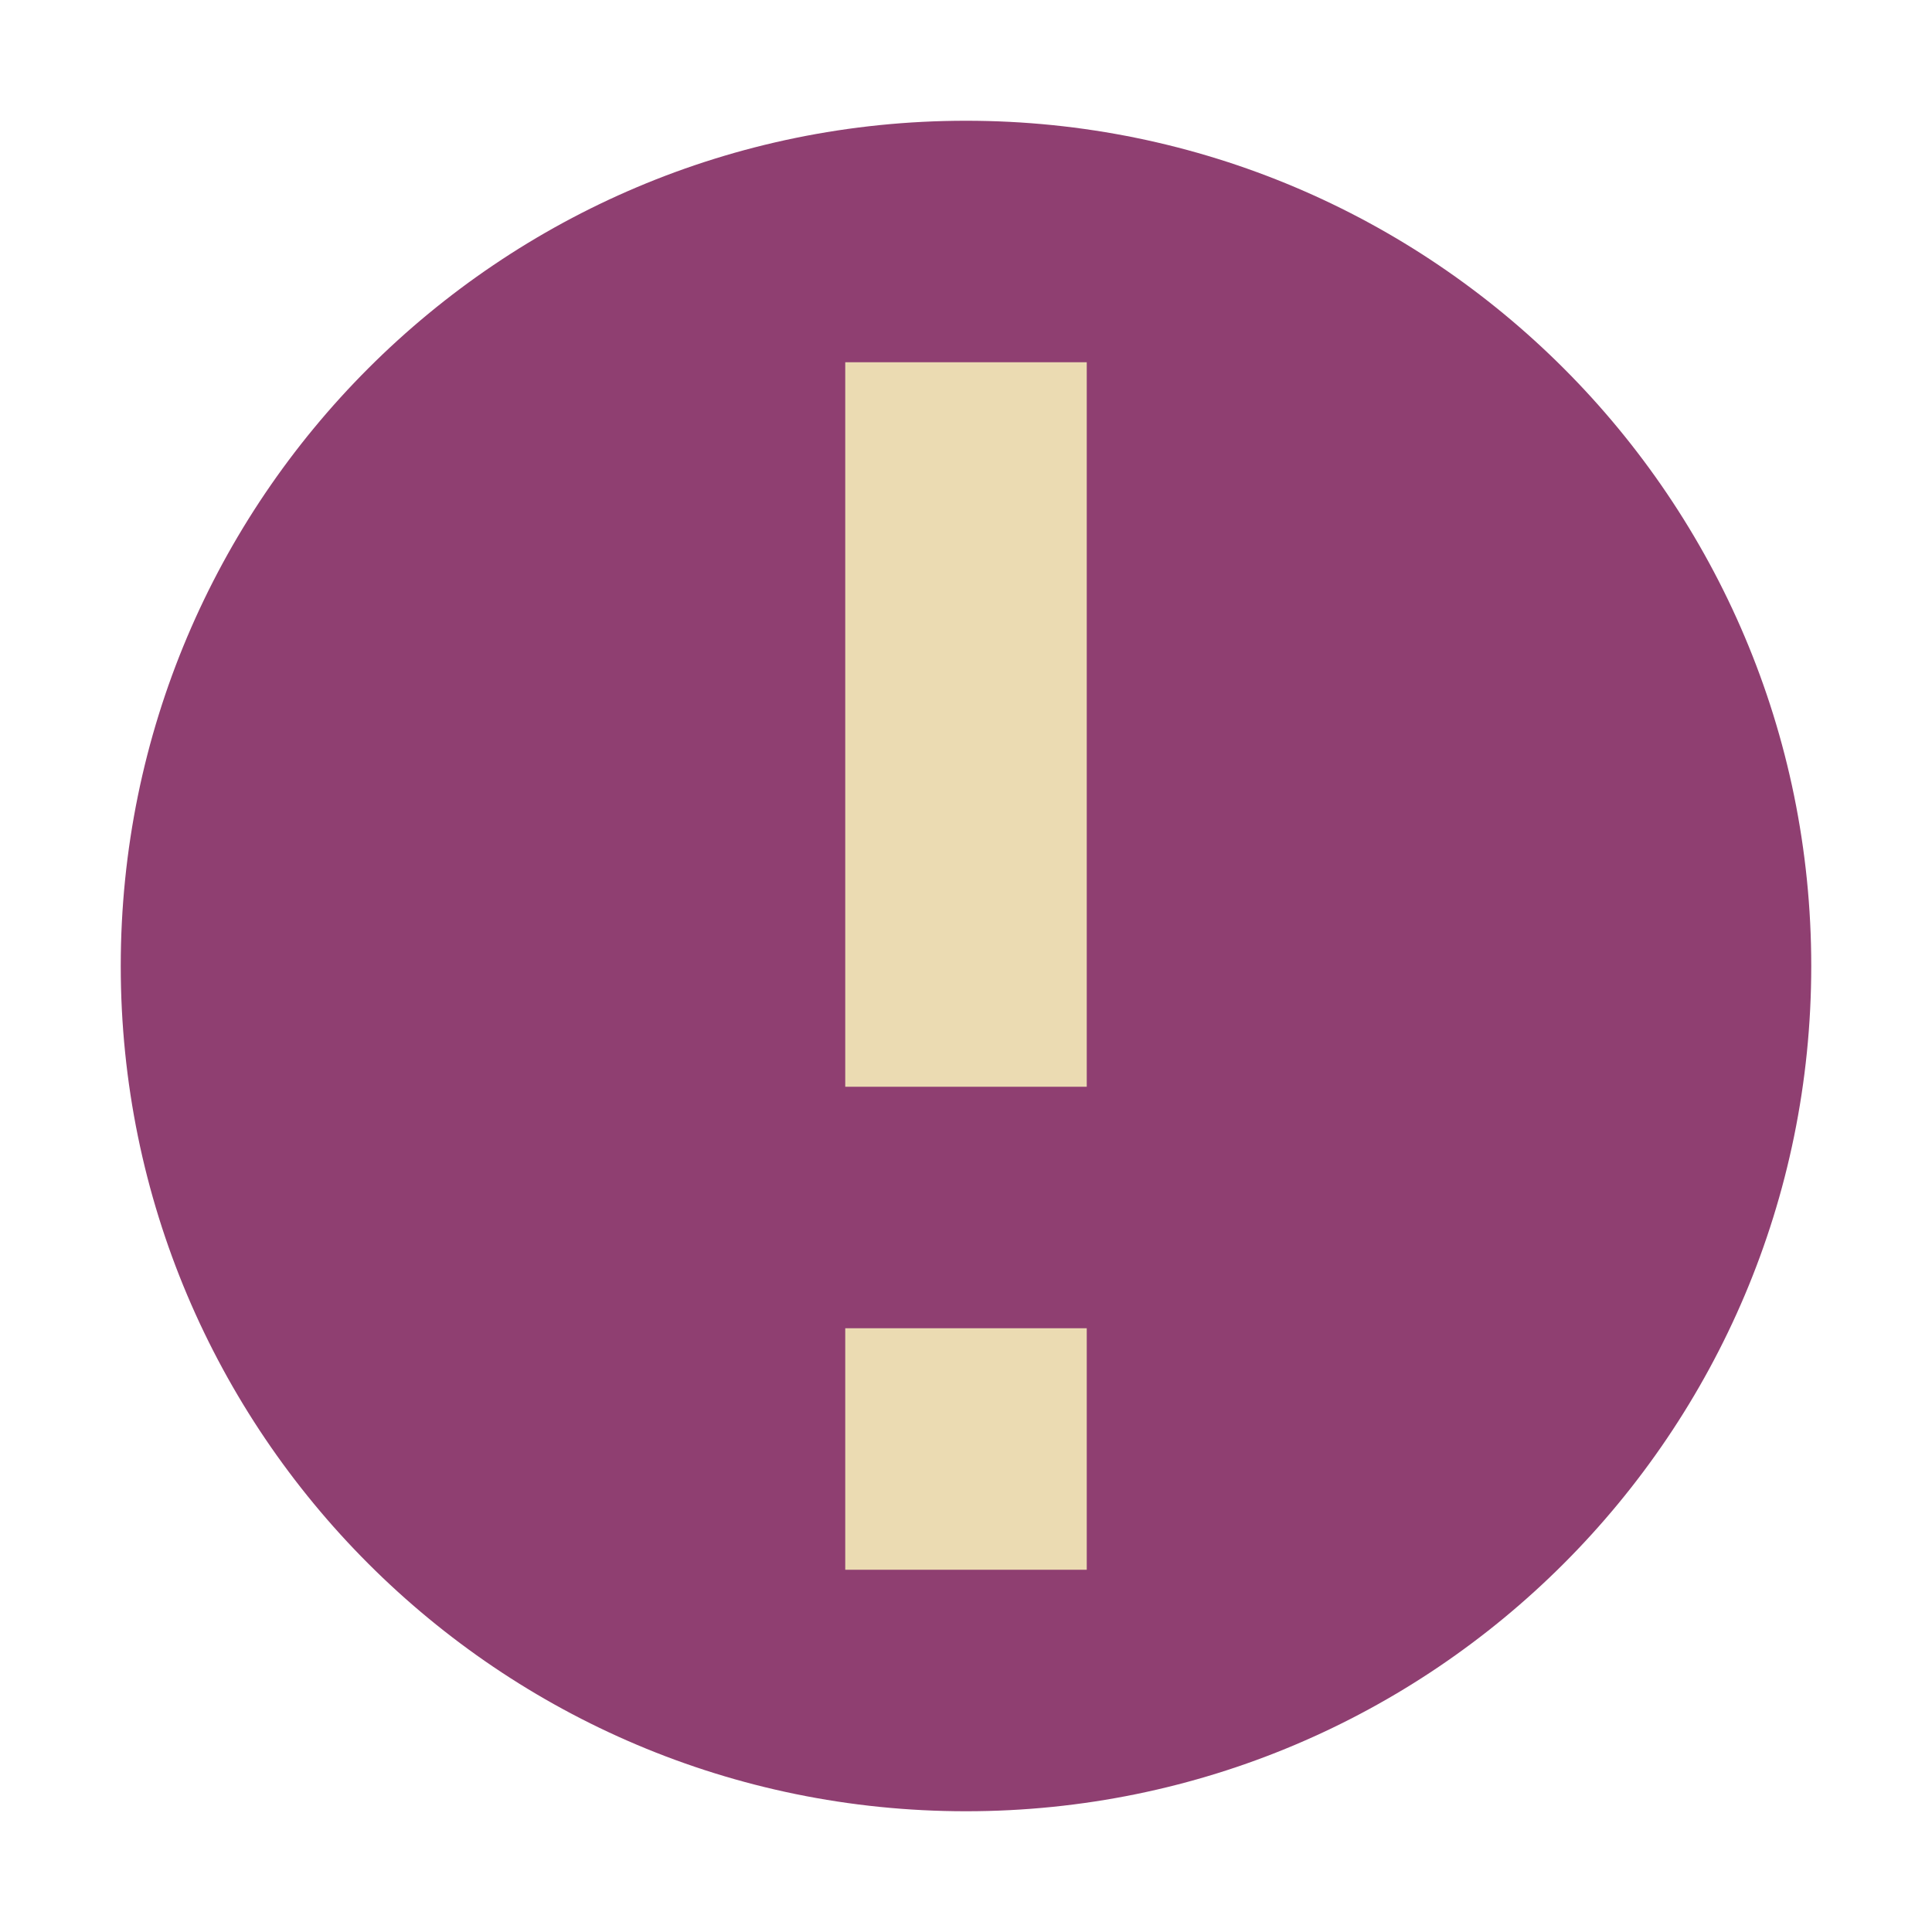
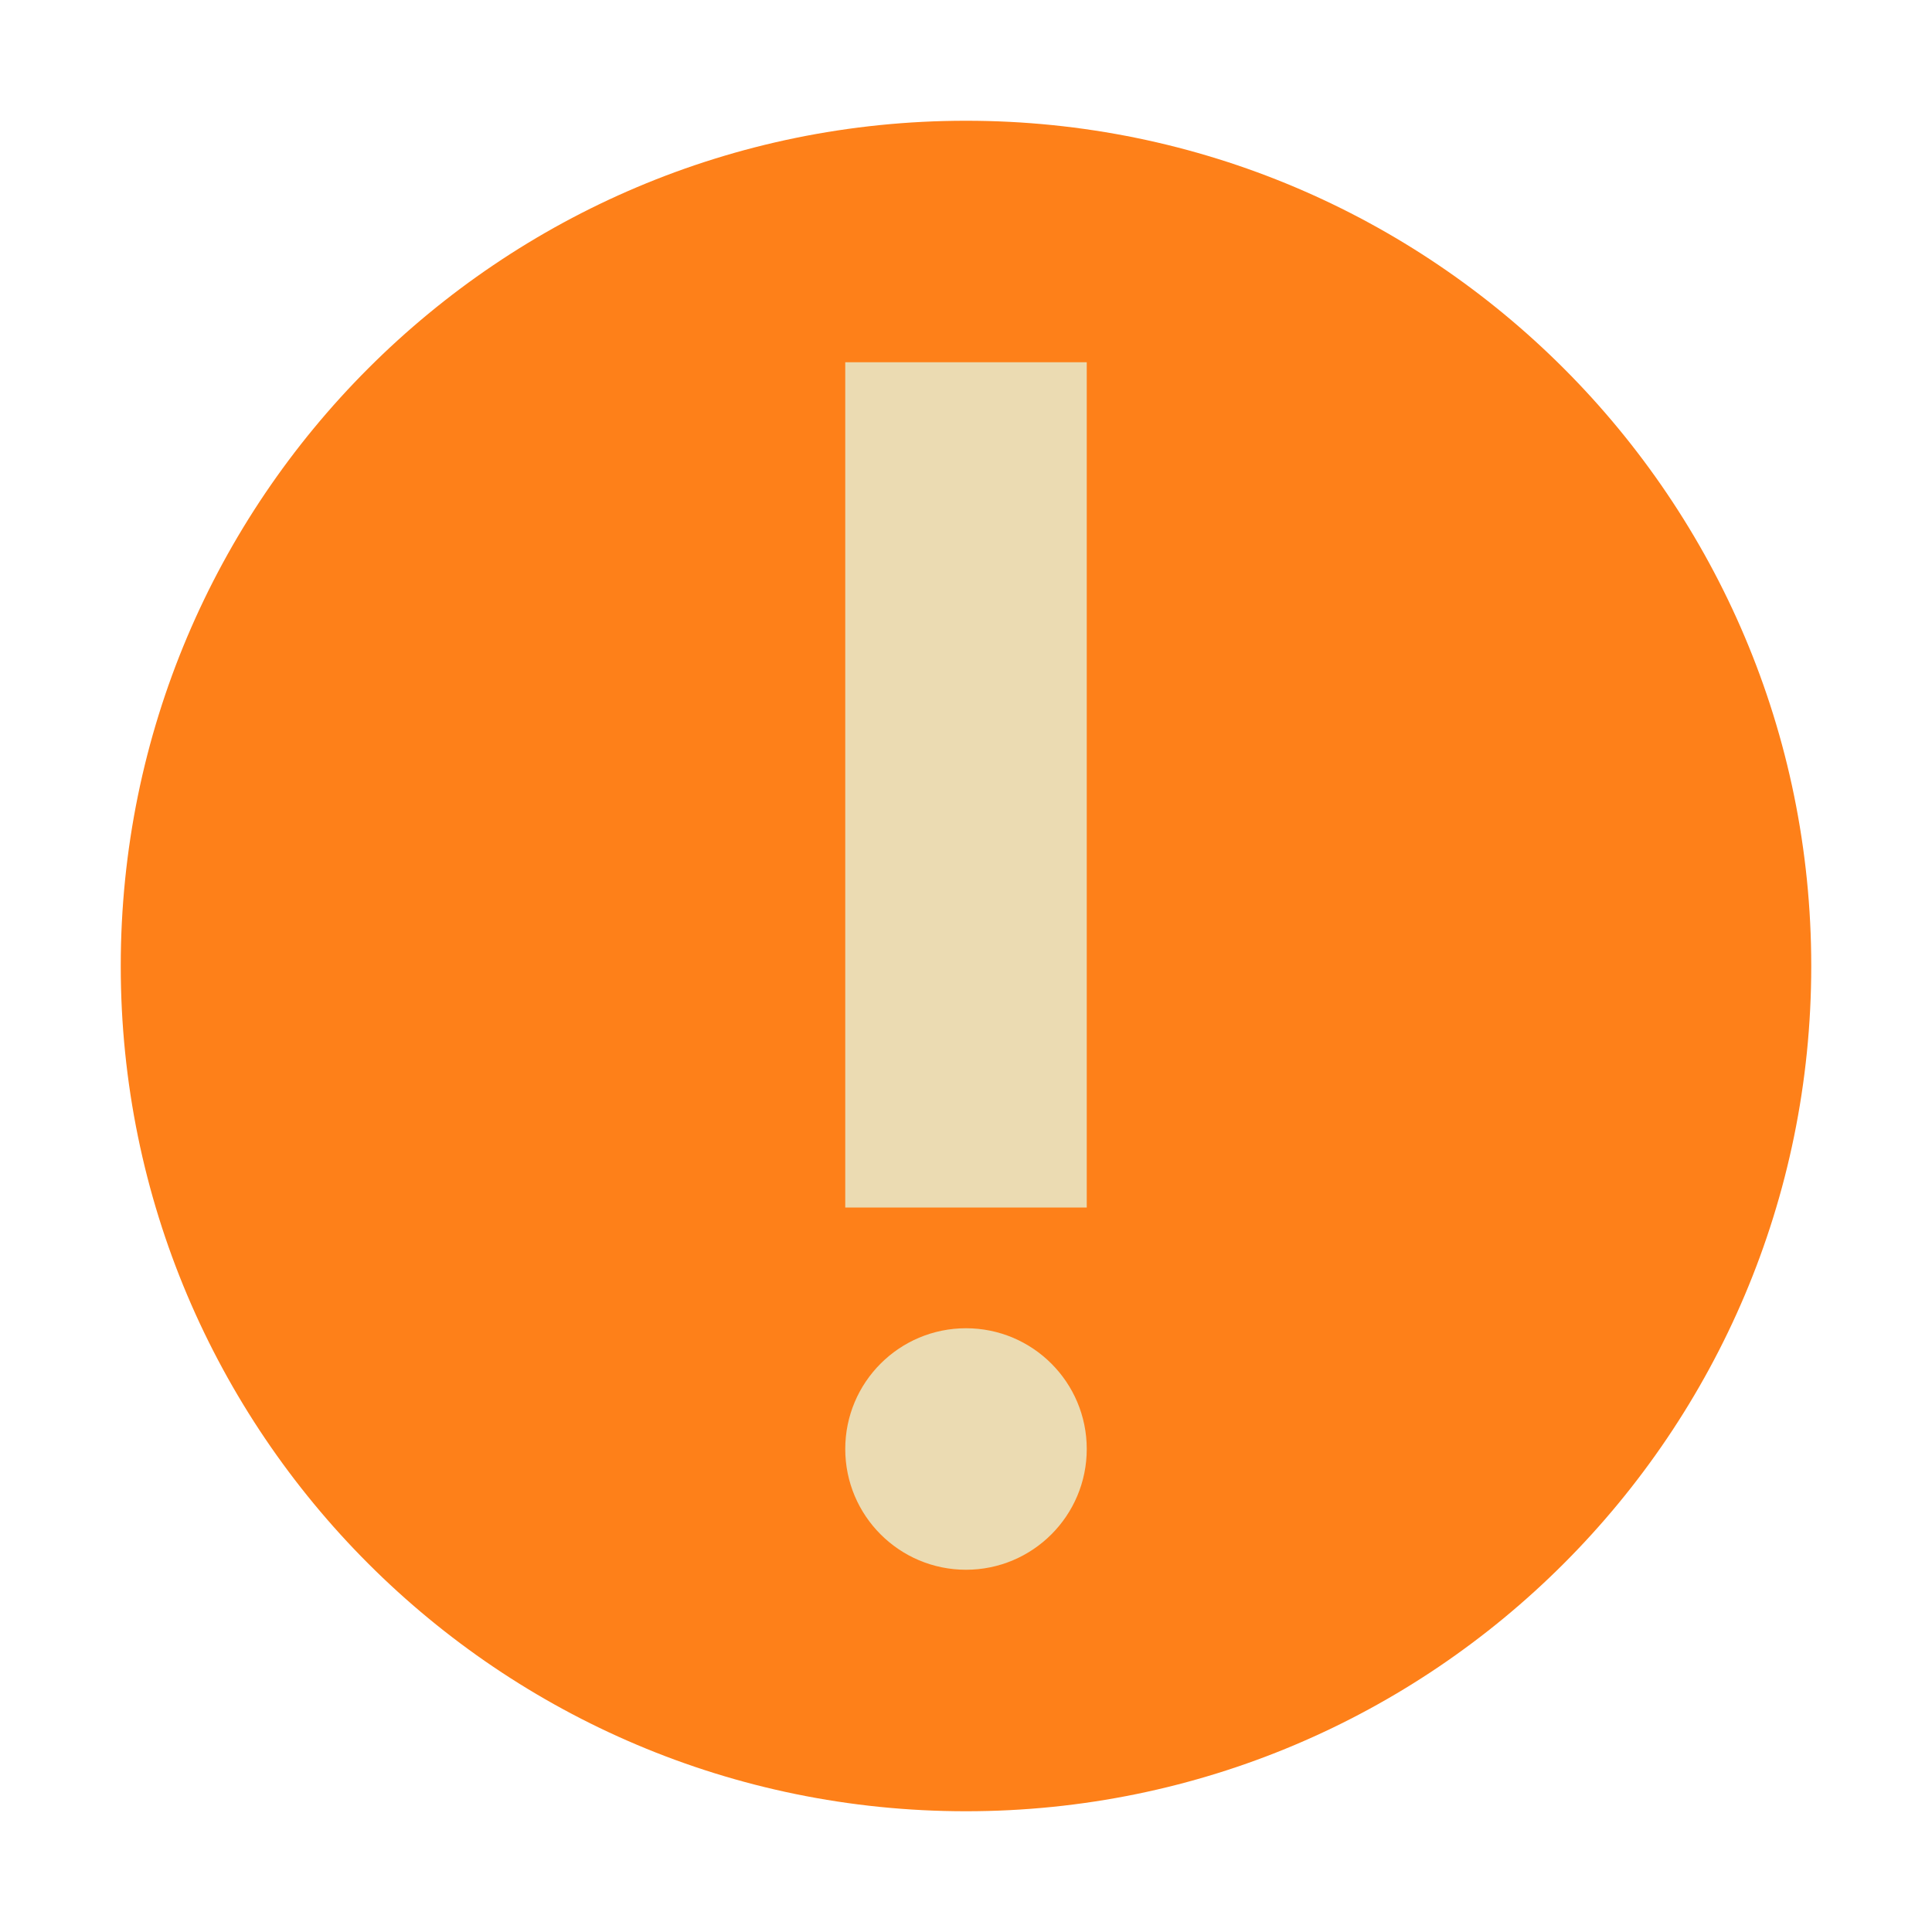
<svg xmlns="http://www.w3.org/2000/svg" width="16" height="16" version="1.1">
-   <circle cx="8" cy="8" r="7" fill="#8f3f71" />
-   <path d="m7 3v6h2v-6zm0 8v2h2v-2z" fill="#ebdbb2" />
+   <circle cx="8" cy="8" r="7" fill="#fe8019" />
+   <path d="m7 3v7h2v-7zm1 8a1 1 0 0 0-1 1 1 1 0 0 0 1 1 1 1 0 0 0 1-1 1 1 0 0 0-1-1z" fill="#ebdbb2" />
</svg>
